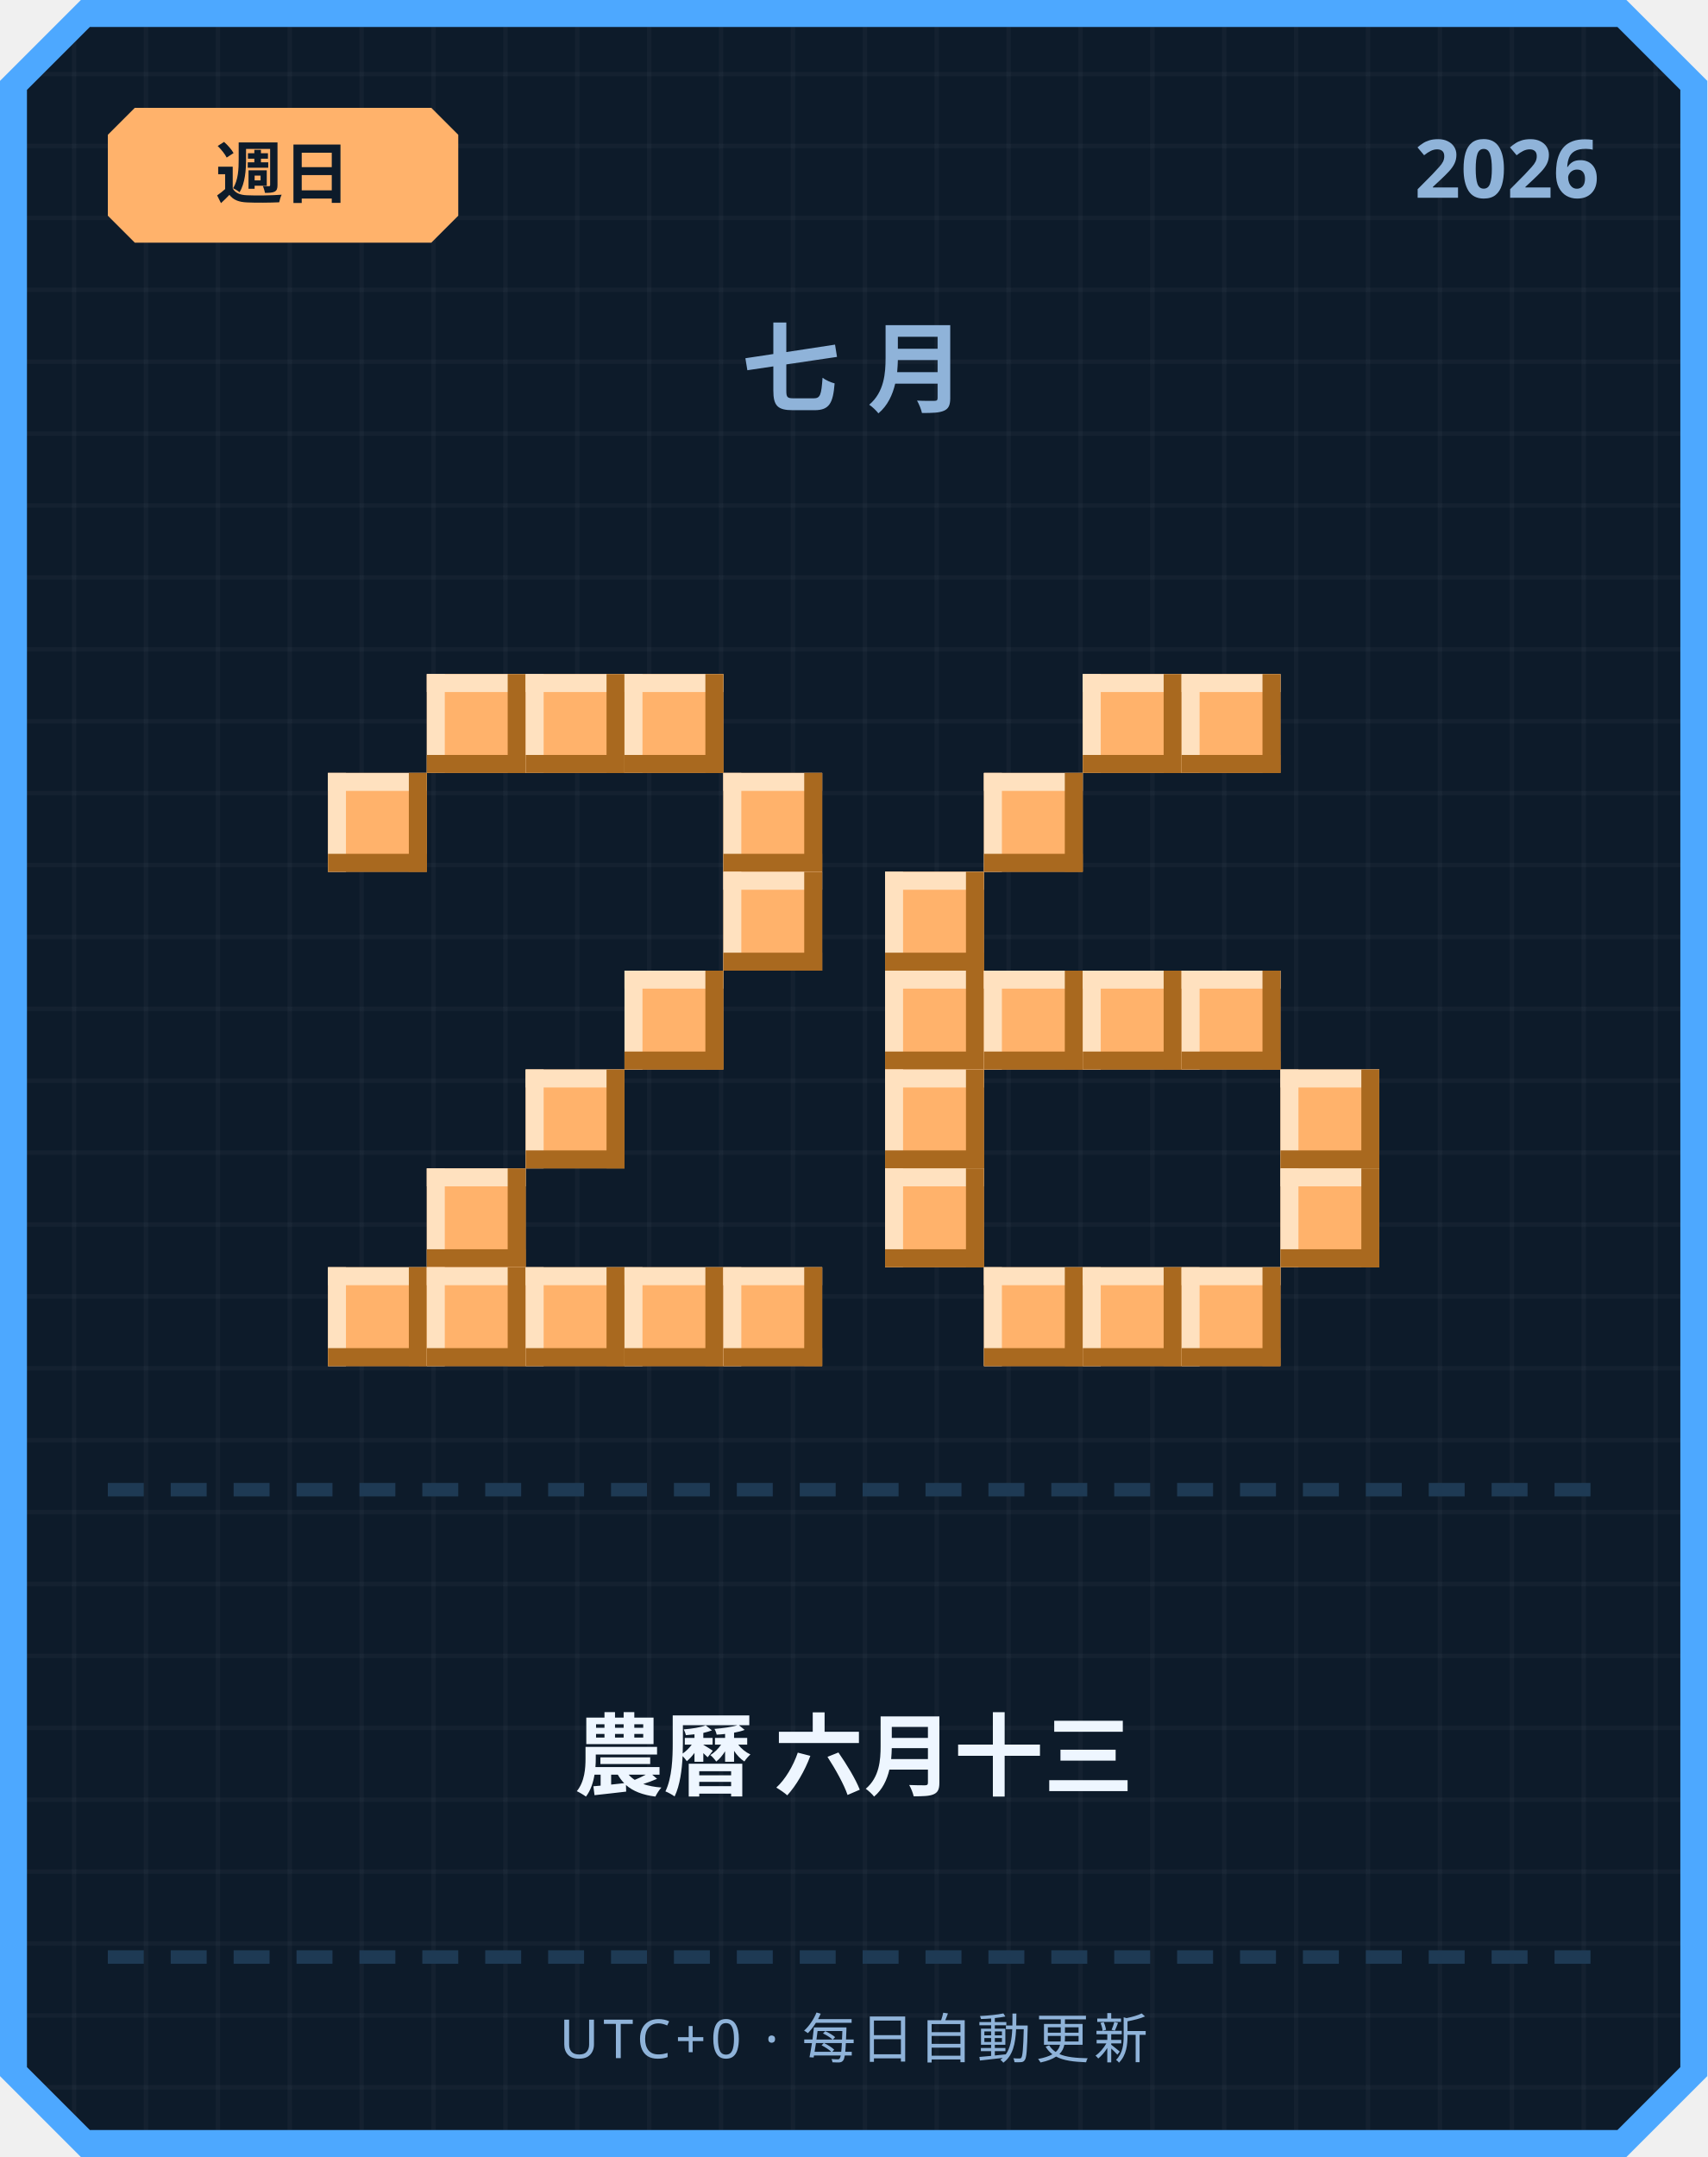
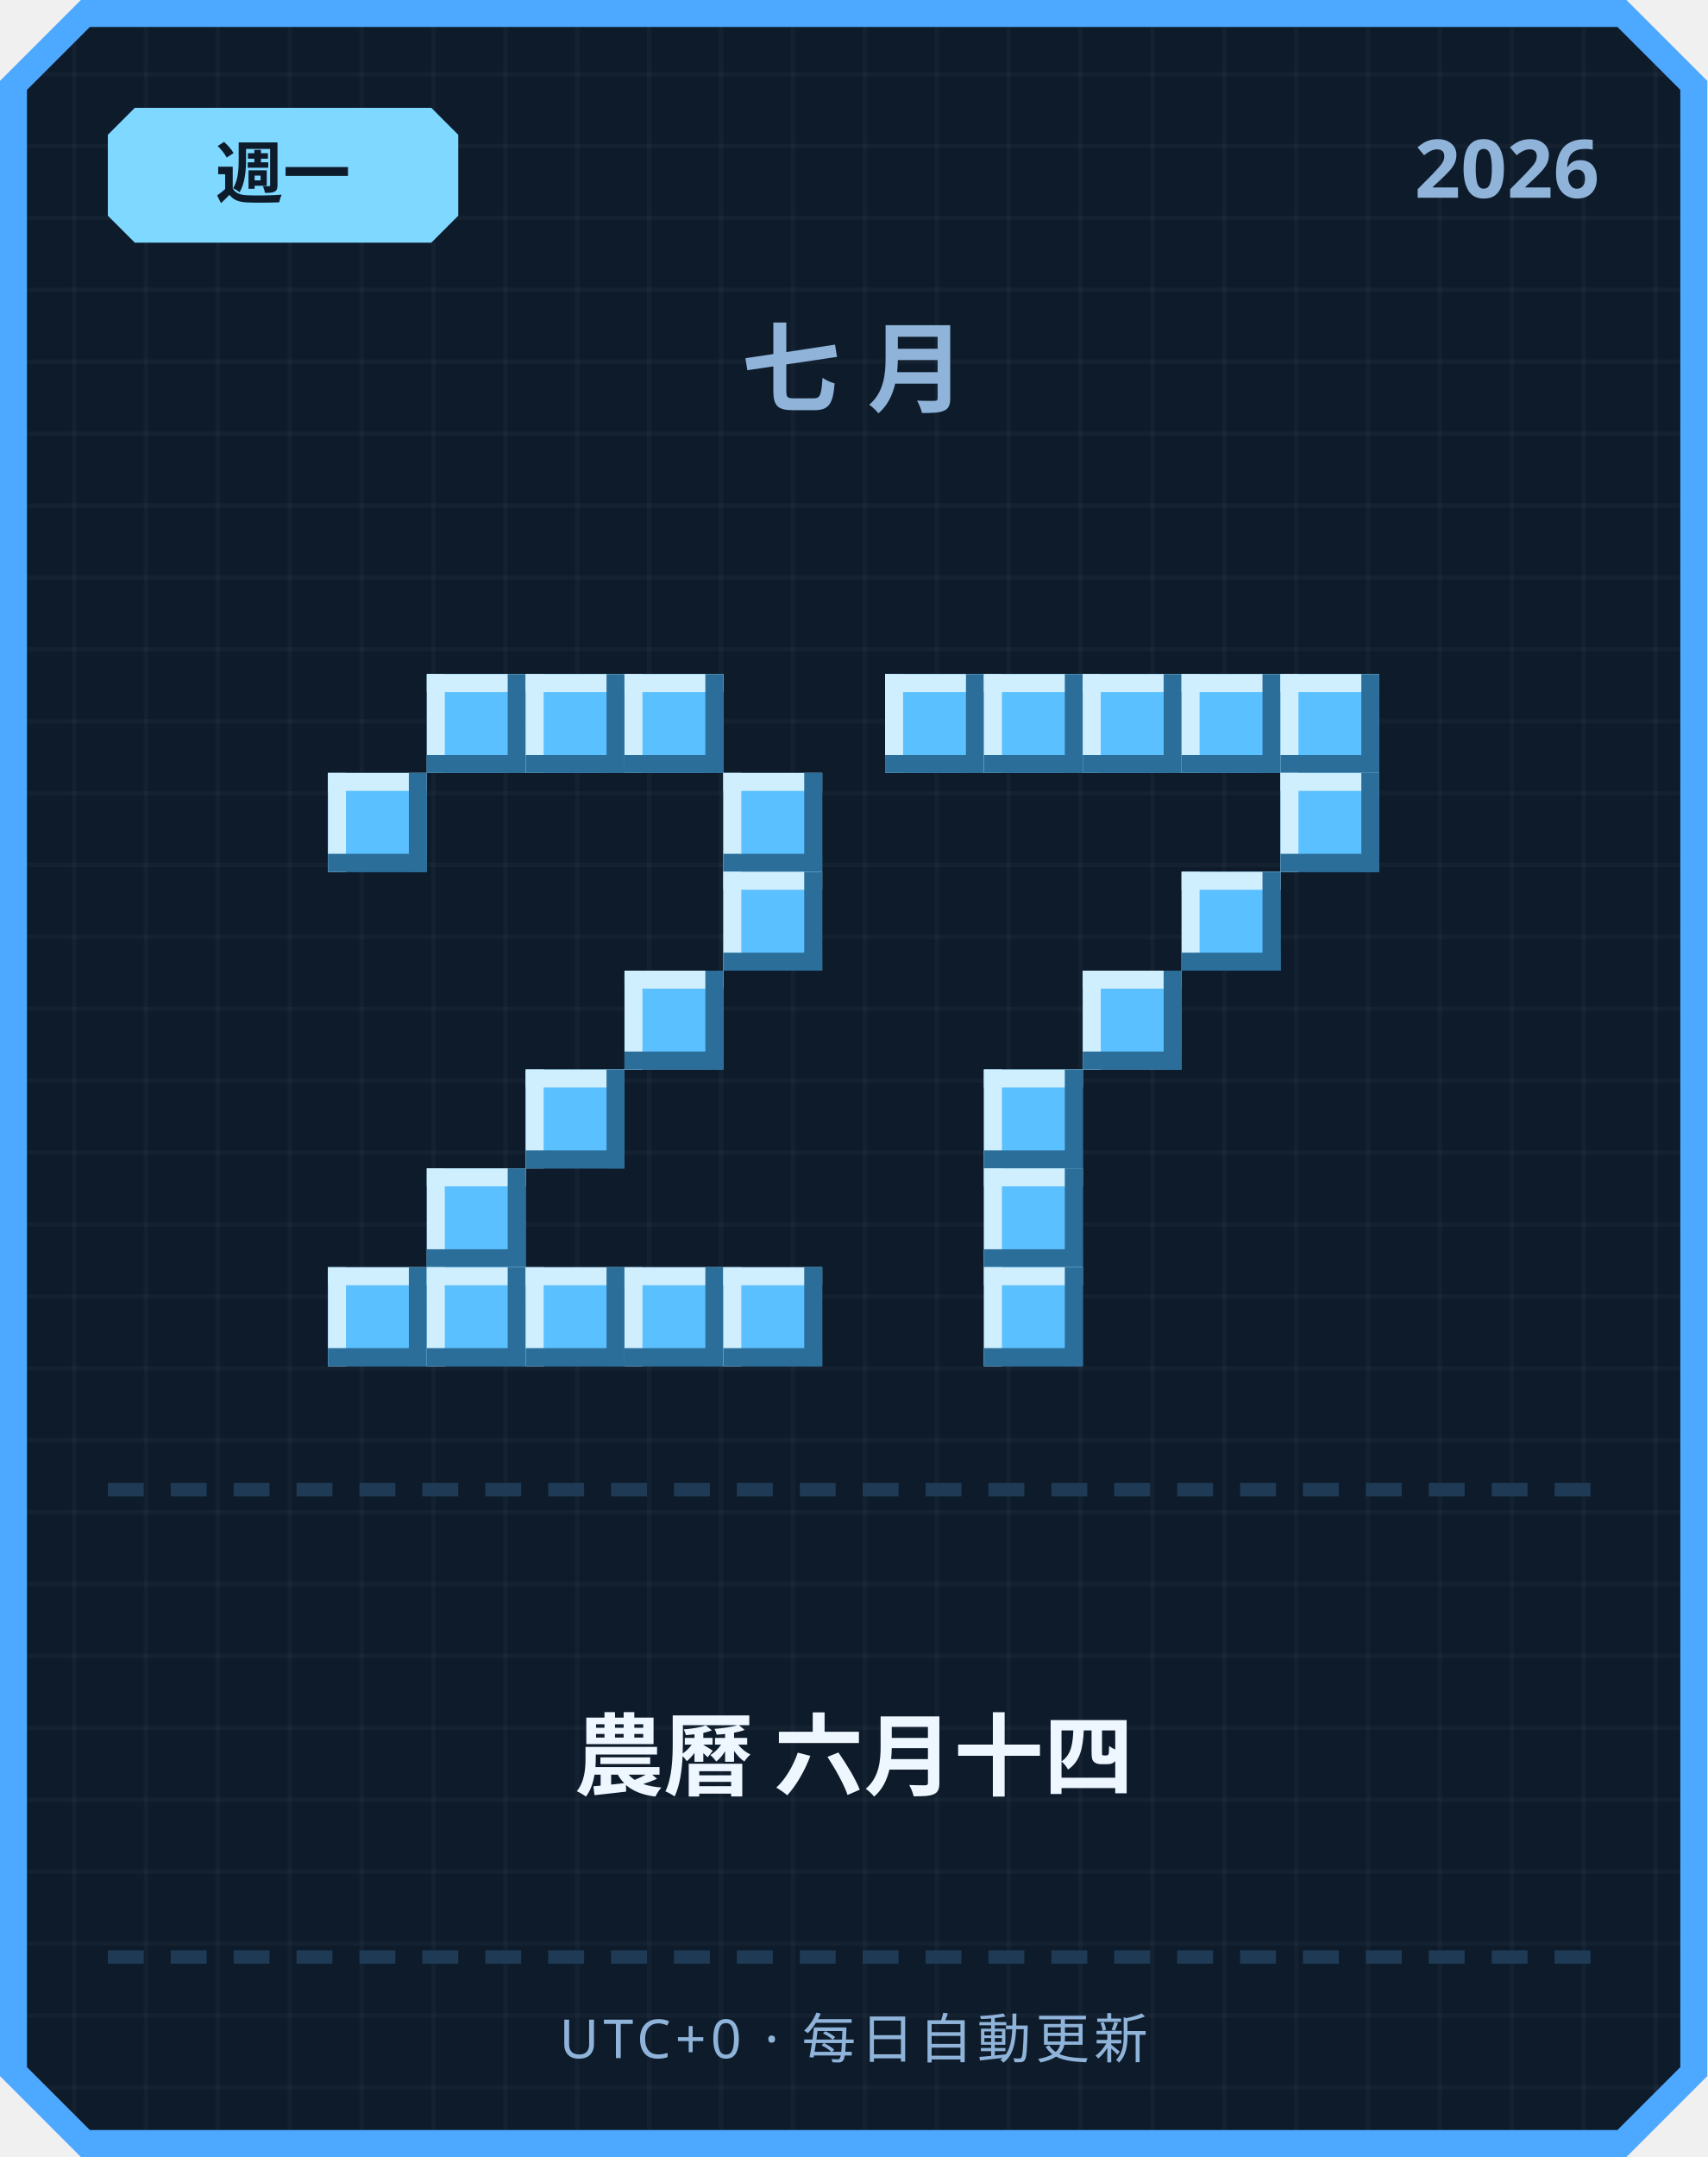
<svg xmlns="http://www.w3.org/2000/svg" width="380" height="480" viewBox="0 0 380 480">
  <defs>
    <pattern id="grid" width="16" height="16" patternUnits="userSpaceOnUse">
      <rect width="16" height="16" fill="#0d1b2a" />
      <rect width="1" height="16" fill="#ffffff" opacity="0.03" />
      <rect width="16" height="1" fill="#ffffff" opacity="0.03" />
    </pattern>
  </defs>
  <path d="M 18,0 L 362,0 L 380,18 L 380,462 L 362,480 L 18,480 L 0,462 L 0,18 Z" fill="#4da8ff" />
  <path d="M 20,6 L 360,6 L 374,20 L 374,460 L 360,474 L 20,474 L 6,460 L 6,20 Z" fill="url(#grid)" />
-   <path d="M 30,24 L 96,24 L 102,30 L 102,48 L 96,54 L 30,54 L 24,48 L 24,30 Z" fill="#ffb26b" />
-   <text x="63" y="44" text-anchor="middle" font-family="'Segoe UI', sans-serif" font-size="15" font-weight="700" fill="#0d1b2a">週日</text>
+   <path d="M 30,24 L 96,24 L 102,30 L 102,48 L 96,54 L 30,54 L 24,48 L 24,30 Z" fill="#7fd8ff" />
+   <text x="63" y="44" text-anchor="middle" font-family="'Segoe UI', sans-serif" font-size="15" font-weight="700" fill="#0d1b2a">週一</text>
  <text x="356" y="44" text-anchor="end" font-family="'Segoe UI', sans-serif" font-size="18" font-weight="700" fill="#8fb3d9">2026</text>
  <text x="190" y="90" text-anchor="middle" font-family="'Segoe UI', sans-serif" font-size="22" font-weight="700" letter-spacing="6" fill="#8fb3d9">七月</text>
-   <rect x="95" y="150" width="22" height="22" fill="#ffb26b" />
-   <rect x="95" y="150" width="22" height="4" fill="#ffe1bf" />
-   <rect x="95" y="150" width="4" height="22" fill="#ffe1bf" />
-   <rect x="95" y="168" width="22" height="4" fill="#a9691f" />
-   <rect x="113" y="150" width="4" height="22" fill="#a9691f" />
-   <rect x="117" y="150" width="22" height="22" fill="#ffb26b" />
-   <rect x="117" y="150" width="22" height="4" fill="#ffe1bf" />
-   <rect x="117" y="150" width="4" height="22" fill="#ffe1bf" />
-   <rect x="117" y="168" width="22" height="4" fill="#a9691f" />
-   <rect x="135" y="150" width="4" height="22" fill="#a9691f" />
-   <rect x="139" y="150" width="22" height="22" fill="#ffb26b" />
-   <rect x="139" y="150" width="22" height="4" fill="#ffe1bf" />
-   <rect x="139" y="150" width="4" height="22" fill="#ffe1bf" />
-   <rect x="139" y="168" width="22" height="4" fill="#a9691f" />
-   <rect x="157" y="150" width="4" height="22" fill="#a9691f" />
-   <rect x="73" y="172" width="22" height="22" fill="#ffb26b" />
-   <rect x="73" y="172" width="22" height="4" fill="#ffe1bf" />
-   <rect x="73" y="172" width="4" height="22" fill="#ffe1bf" />
-   <rect x="73" y="190" width="22" height="4" fill="#a9691f" />
-   <rect x="91" y="172" width="4" height="22" fill="#a9691f" />
-   <rect x="161" y="172" width="22" height="22" fill="#ffb26b" />
-   <rect x="161" y="172" width="22" height="4" fill="#ffe1bf" />
-   <rect x="161" y="172" width="4" height="22" fill="#ffe1bf" />
-   <rect x="161" y="190" width="22" height="4" fill="#a9691f" />
-   <rect x="179" y="172" width="4" height="22" fill="#a9691f" />
-   <rect x="161" y="194" width="22" height="22" fill="#ffb26b" />
-   <rect x="161" y="194" width="22" height="4" fill="#ffe1bf" />
-   <rect x="161" y="194" width="4" height="22" fill="#ffe1bf" />
-   <rect x="161" y="212" width="22" height="4" fill="#a9691f" />
-   <rect x="179" y="194" width="4" height="22" fill="#a9691f" />
-   <rect x="139" y="216" width="22" height="22" fill="#ffb26b" />
-   <rect x="139" y="216" width="22" height="4" fill="#ffe1bf" />
-   <rect x="139" y="216" width="4" height="22" fill="#ffe1bf" />
-   <rect x="139" y="234" width="22" height="4" fill="#a9691f" />
-   <rect x="157" y="216" width="4" height="22" fill="#a9691f" />
-   <rect x="117" y="238" width="22" height="22" fill="#ffb26b" />
-   <rect x="117" y="238" width="22" height="4" fill="#ffe1bf" />
-   <rect x="117" y="238" width="4" height="22" fill="#ffe1bf" />
-   <rect x="117" y="256" width="22" height="4" fill="#a9691f" />
-   <rect x="135" y="238" width="4" height="22" fill="#a9691f" />
-   <rect x="95" y="260" width="22" height="22" fill="#ffb26b" />
-   <rect x="95" y="260" width="22" height="4" fill="#ffe1bf" />
-   <rect x="95" y="260" width="4" height="22" fill="#ffe1bf" />
-   <rect x="95" y="278" width="22" height="4" fill="#a9691f" />
-   <rect x="113" y="260" width="4" height="22" fill="#a9691f" />
-   <rect x="73" y="282" width="22" height="22" fill="#ffb26b" />
-   <rect x="73" y="282" width="22" height="4" fill="#ffe1bf" />
-   <rect x="73" y="282" width="4" height="22" fill="#ffe1bf" />
-   <rect x="73" y="300" width="22" height="4" fill="#a9691f" />
-   <rect x="91" y="282" width="4" height="22" fill="#a9691f" />
-   <rect x="95" y="282" width="22" height="22" fill="#ffb26b" />
-   <rect x="95" y="282" width="22" height="4" fill="#ffe1bf" />
-   <rect x="95" y="282" width="4" height="22" fill="#ffe1bf" />
-   <rect x="95" y="300" width="22" height="4" fill="#a9691f" />
-   <rect x="113" y="282" width="4" height="22" fill="#a9691f" />
-   <rect x="117" y="282" width="22" height="22" fill="#ffb26b" />
-   <rect x="117" y="282" width="22" height="4" fill="#ffe1bf" />
-   <rect x="117" y="282" width="4" height="22" fill="#ffe1bf" />
-   <rect x="117" y="300" width="22" height="4" fill="#a9691f" />
-   <rect x="135" y="282" width="4" height="22" fill="#a9691f" />
-   <rect x="139" y="282" width="22" height="22" fill="#ffb26b" />
-   <rect x="139" y="282" width="22" height="4" fill="#ffe1bf" />
-   <rect x="139" y="282" width="4" height="22" fill="#ffe1bf" />
-   <rect x="139" y="300" width="22" height="4" fill="#a9691f" />
-   <rect x="157" y="282" width="4" height="22" fill="#a9691f" />
-   <rect x="161" y="282" width="22" height="22" fill="#ffb26b" />
-   <rect x="161" y="282" width="22" height="4" fill="#ffe1bf" />
-   <rect x="161" y="282" width="4" height="22" fill="#ffe1bf" />
-   <rect x="161" y="300" width="22" height="4" fill="#a9691f" />
-   <rect x="179" y="282" width="4" height="22" fill="#a9691f" />
-   <rect x="241" y="150" width="22" height="22" fill="#ffb26b" />
-   <rect x="241" y="150" width="22" height="4" fill="#ffe1bf" />
-   <rect x="241" y="150" width="4" height="22" fill="#ffe1bf" />
-   <rect x="241" y="168" width="22" height="4" fill="#a9691f" />
-   <rect x="259" y="150" width="4" height="22" fill="#a9691f" />
-   <rect x="263" y="150" width="22" height="22" fill="#ffb26b" />
-   <rect x="263" y="150" width="22" height="4" fill="#ffe1bf" />
-   <rect x="263" y="150" width="4" height="22" fill="#ffe1bf" />
-   <rect x="263" y="168" width="22" height="4" fill="#a9691f" />
-   <rect x="281" y="150" width="4" height="22" fill="#a9691f" />
-   <rect x="219" y="172" width="22" height="22" fill="#ffb26b" />
-   <rect x="219" y="172" width="22" height="4" fill="#ffe1bf" />
-   <rect x="219" y="172" width="4" height="22" fill="#ffe1bf" />
-   <rect x="219" y="190" width="22" height="4" fill="#a9691f" />
-   <rect x="237" y="172" width="4" height="22" fill="#a9691f" />
-   <rect x="197" y="194" width="22" height="22" fill="#ffb26b" />
-   <rect x="197" y="194" width="22" height="4" fill="#ffe1bf" />
-   <rect x="197" y="194" width="4" height="22" fill="#ffe1bf" />
-   <rect x="197" y="212" width="22" height="4" fill="#a9691f" />
-   <rect x="215" y="194" width="4" height="22" fill="#a9691f" />
-   <rect x="197" y="216" width="22" height="22" fill="#ffb26b" />
-   <rect x="197" y="216" width="22" height="4" fill="#ffe1bf" />
-   <rect x="197" y="216" width="4" height="22" fill="#ffe1bf" />
-   <rect x="197" y="234" width="22" height="4" fill="#a9691f" />
-   <rect x="215" y="216" width="4" height="22" fill="#a9691f" />
-   <rect x="219" y="216" width="22" height="22" fill="#ffb26b" />
-   <rect x="219" y="216" width="22" height="4" fill="#ffe1bf" />
-   <rect x="219" y="216" width="4" height="22" fill="#ffe1bf" />
-   <rect x="219" y="234" width="22" height="4" fill="#a9691f" />
-   <rect x="237" y="216" width="4" height="22" fill="#a9691f" />
-   <rect x="241" y="216" width="22" height="22" fill="#ffb26b" />
-   <rect x="241" y="216" width="22" height="4" fill="#ffe1bf" />
-   <rect x="241" y="216" width="4" height="22" fill="#ffe1bf" />
-   <rect x="241" y="234" width="22" height="4" fill="#a9691f" />
-   <rect x="259" y="216" width="4" height="22" fill="#a9691f" />
-   <rect x="263" y="216" width="22" height="22" fill="#ffb26b" />
-   <rect x="263" y="216" width="22" height="4" fill="#ffe1bf" />
-   <rect x="263" y="216" width="4" height="22" fill="#ffe1bf" />
-   <rect x="263" y="234" width="22" height="4" fill="#a9691f" />
-   <rect x="281" y="216" width="4" height="22" fill="#a9691f" />
-   <rect x="197" y="238" width="22" height="22" fill="#ffb26b" />
-   <rect x="197" y="238" width="22" height="4" fill="#ffe1bf" />
-   <rect x="197" y="238" width="4" height="22" fill="#ffe1bf" />
-   <rect x="197" y="256" width="22" height="4" fill="#a9691f" />
-   <rect x="215" y="238" width="4" height="22" fill="#a9691f" />
-   <rect x="285" y="238" width="22" height="22" fill="#ffb26b" />
-   <rect x="285" y="238" width="22" height="4" fill="#ffe1bf" />
-   <rect x="285" y="238" width="4" height="22" fill="#ffe1bf" />
-   <rect x="285" y="256" width="22" height="4" fill="#a9691f" />
-   <rect x="303" y="238" width="4" height="22" fill="#a9691f" />
-   <rect x="197" y="260" width="22" height="22" fill="#ffb26b" />
-   <rect x="197" y="260" width="22" height="4" fill="#ffe1bf" />
-   <rect x="197" y="260" width="4" height="22" fill="#ffe1bf" />
-   <rect x="197" y="278" width="22" height="4" fill="#a9691f" />
-   <rect x="215" y="260" width="4" height="22" fill="#a9691f" />
-   <rect x="285" y="260" width="22" height="22" fill="#ffb26b" />
-   <rect x="285" y="260" width="22" height="4" fill="#ffe1bf" />
-   <rect x="285" y="260" width="4" height="22" fill="#ffe1bf" />
-   <rect x="285" y="278" width="22" height="4" fill="#a9691f" />
-   <rect x="303" y="260" width="4" height="22" fill="#a9691f" />
-   <rect x="219" y="282" width="22" height="22" fill="#ffb26b" />
-   <rect x="219" y="282" width="22" height="4" fill="#ffe1bf" />
-   <rect x="219" y="282" width="4" height="22" fill="#ffe1bf" />
-   <rect x="219" y="300" width="22" height="4" fill="#a9691f" />
-   <rect x="237" y="282" width="4" height="22" fill="#a9691f" />
-   <rect x="241" y="282" width="22" height="22" fill="#ffb26b" />
-   <rect x="241" y="282" width="22" height="4" fill="#ffe1bf" />
-   <rect x="241" y="282" width="4" height="22" fill="#ffe1bf" />
-   <rect x="241" y="300" width="22" height="4" fill="#a9691f" />
-   <rect x="259" y="282" width="4" height="22" fill="#a9691f" />
-   <rect x="263" y="282" width="22" height="22" fill="#ffb26b" />
-   <rect x="263" y="282" width="22" height="4" fill="#ffe1bf" />
-   <rect x="263" y="282" width="4" height="22" fill="#ffe1bf" />
-   <rect x="263" y="300" width="22" height="4" fill="#a9691f" />
-   <rect x="281" y="282" width="4" height="22" fill="#a9691f" />
+   <rect x="95" y="150" width="22" height="22" fill="#5bc0ff" />
+   <rect x="95" y="150" width="22" height="4" fill="#cfefff" />
+   <rect x="95" y="150" width="4" height="22" fill="#cfefff" />
+   <rect x="95" y="168" width="22" height="4" fill="#2b6e99" />
+   <rect x="113" y="150" width="4" height="22" fill="#2b6e99" />
+   <rect x="117" y="150" width="22" height="22" fill="#5bc0ff" />
+   <rect x="117" y="150" width="22" height="4" fill="#cfefff" />
+   <rect x="117" y="150" width="4" height="22" fill="#cfefff" />
+   <rect x="117" y="168" width="22" height="4" fill="#2b6e99" />
+   <rect x="135" y="150" width="4" height="22" fill="#2b6e99" />
+   <rect x="139" y="150" width="22" height="22" fill="#5bc0ff" />
+   <rect x="139" y="150" width="22" height="4" fill="#cfefff" />
+   <rect x="139" y="150" width="4" height="22" fill="#cfefff" />
+   <rect x="139" y="168" width="22" height="4" fill="#2b6e99" />
+   <rect x="157" y="150" width="4" height="22" fill="#2b6e99" />
+   <rect x="73" y="172" width="22" height="22" fill="#5bc0ff" />
+   <rect x="73" y="172" width="22" height="4" fill="#cfefff" />
+   <rect x="73" y="172" width="4" height="22" fill="#cfefff" />
+   <rect x="73" y="190" width="22" height="4" fill="#2b6e99" />
+   <rect x="91" y="172" width="4" height="22" fill="#2b6e99" />
+   <rect x="161" y="172" width="22" height="22" fill="#5bc0ff" />
+   <rect x="161" y="172" width="22" height="4" fill="#cfefff" />
+   <rect x="161" y="172" width="4" height="22" fill="#cfefff" />
+   <rect x="161" y="190" width="22" height="4" fill="#2b6e99" />
+   <rect x="179" y="172" width="4" height="22" fill="#2b6e99" />
+   <rect x="161" y="194" width="22" height="22" fill="#5bc0ff" />
+   <rect x="161" y="194" width="22" height="4" fill="#cfefff" />
+   <rect x="161" y="194" width="4" height="22" fill="#cfefff" />
+   <rect x="161" y="212" width="22" height="4" fill="#2b6e99" />
+   <rect x="179" y="194" width="4" height="22" fill="#2b6e99" />
+   <rect x="139" y="216" width="22" height="22" fill="#5bc0ff" />
+   <rect x="139" y="216" width="22" height="4" fill="#cfefff" />
+   <rect x="139" y="216" width="4" height="22" fill="#cfefff" />
+   <rect x="139" y="234" width="22" height="4" fill="#2b6e99" />
+   <rect x="157" y="216" width="4" height="22" fill="#2b6e99" />
+   <rect x="117" y="238" width="22" height="22" fill="#5bc0ff" />
+   <rect x="117" y="238" width="22" height="4" fill="#cfefff" />
+   <rect x="117" y="238" width="4" height="22" fill="#cfefff" />
+   <rect x="117" y="256" width="22" height="4" fill="#2b6e99" />
+   <rect x="135" y="238" width="4" height="22" fill="#2b6e99" />
+   <rect x="95" y="260" width="22" height="22" fill="#5bc0ff" />
+   <rect x="95" y="260" width="22" height="4" fill="#cfefff" />
+   <rect x="95" y="260" width="4" height="22" fill="#cfefff" />
+   <rect x="95" y="278" width="22" height="4" fill="#2b6e99" />
+   <rect x="113" y="260" width="4" height="22" fill="#2b6e99" />
+   <rect x="73" y="282" width="22" height="22" fill="#5bc0ff" />
+   <rect x="73" y="282" width="22" height="4" fill="#cfefff" />
+   <rect x="73" y="282" width="4" height="22" fill="#cfefff" />
+   <rect x="73" y="300" width="22" height="4" fill="#2b6e99" />
+   <rect x="91" y="282" width="4" height="22" fill="#2b6e99" />
+   <rect x="95" y="282" width="22" height="22" fill="#5bc0ff" />
+   <rect x="95" y="282" width="22" height="4" fill="#cfefff" />
+   <rect x="95" y="282" width="4" height="22" fill="#cfefff" />
+   <rect x="95" y="300" width="22" height="4" fill="#2b6e99" />
+   <rect x="113" y="282" width="4" height="22" fill="#2b6e99" />
+   <rect x="117" y="282" width="22" height="22" fill="#5bc0ff" />
+   <rect x="117" y="282" width="22" height="4" fill="#cfefff" />
+   <rect x="117" y="282" width="4" height="22" fill="#cfefff" />
+   <rect x="117" y="300" width="22" height="4" fill="#2b6e99" />
+   <rect x="135" y="282" width="4" height="22" fill="#2b6e99" />
+   <rect x="139" y="282" width="22" height="22" fill="#5bc0ff" />
+   <rect x="139" y="282" width="22" height="4" fill="#cfefff" />
+   <rect x="139" y="282" width="4" height="22" fill="#cfefff" />
+   <rect x="139" y="300" width="22" height="4" fill="#2b6e99" />
+   <rect x="157" y="282" width="4" height="22" fill="#2b6e99" />
+   <rect x="161" y="282" width="22" height="22" fill="#5bc0ff" />
+   <rect x="161" y="282" width="22" height="4" fill="#cfefff" />
+   <rect x="161" y="282" width="4" height="22" fill="#cfefff" />
+   <rect x="161" y="300" width="22" height="4" fill="#2b6e99" />
+   <rect x="179" y="282" width="4" height="22" fill="#2b6e99" />
+   <rect x="197" y="150" width="22" height="22" fill="#5bc0ff" />
+   <rect x="197" y="150" width="22" height="4" fill="#cfefff" />
+   <rect x="197" y="150" width="4" height="22" fill="#cfefff" />
+   <rect x="197" y="168" width="22" height="4" fill="#2b6e99" />
+   <rect x="215" y="150" width="4" height="22" fill="#2b6e99" />
+   <rect x="219" y="150" width="22" height="22" fill="#5bc0ff" />
+   <rect x="219" y="150" width="22" height="4" fill="#cfefff" />
+   <rect x="219" y="150" width="4" height="22" fill="#cfefff" />
+   <rect x="219" y="168" width="22" height="4" fill="#2b6e99" />
+   <rect x="237" y="150" width="4" height="22" fill="#2b6e99" />
+   <rect x="241" y="150" width="22" height="22" fill="#5bc0ff" />
+   <rect x="241" y="150" width="22" height="4" fill="#cfefff" />
+   <rect x="241" y="150" width="4" height="22" fill="#cfefff" />
+   <rect x="241" y="168" width="22" height="4" fill="#2b6e99" />
+   <rect x="259" y="150" width="4" height="22" fill="#2b6e99" />
+   <rect x="263" y="150" width="22" height="22" fill="#5bc0ff" />
+   <rect x="263" y="150" width="22" height="4" fill="#cfefff" />
+   <rect x="263" y="150" width="4" height="22" fill="#cfefff" />
+   <rect x="263" y="168" width="22" height="4" fill="#2b6e99" />
+   <rect x="281" y="150" width="4" height="22" fill="#2b6e99" />
+   <rect x="285" y="150" width="22" height="22" fill="#5bc0ff" />
+   <rect x="285" y="150" width="22" height="4" fill="#cfefff" />
+   <rect x="285" y="150" width="4" height="22" fill="#cfefff" />
+   <rect x="285" y="168" width="22" height="4" fill="#2b6e99" />
+   <rect x="303" y="150" width="4" height="22" fill="#2b6e99" />
+   <rect x="285" y="172" width="22" height="22" fill="#5bc0ff" />
+   <rect x="285" y="172" width="22" height="4" fill="#cfefff" />
+   <rect x="285" y="172" width="4" height="22" fill="#cfefff" />
+   <rect x="285" y="190" width="22" height="4" fill="#2b6e99" />
+   <rect x="303" y="172" width="4" height="22" fill="#2b6e99" />
+   <rect x="263" y="194" width="22" height="22" fill="#5bc0ff" />
+   <rect x="263" y="194" width="22" height="4" fill="#cfefff" />
+   <rect x="263" y="194" width="4" height="22" fill="#cfefff" />
+   <rect x="263" y="212" width="22" height="4" fill="#2b6e99" />
+   <rect x="281" y="194" width="4" height="22" fill="#2b6e99" />
+   <rect x="241" y="216" width="22" height="22" fill="#5bc0ff" />
+   <rect x="241" y="216" width="22" height="4" fill="#cfefff" />
+   <rect x="241" y="216" width="4" height="22" fill="#cfefff" />
+   <rect x="241" y="234" width="22" height="4" fill="#2b6e99" />
+   <rect x="259" y="216" width="4" height="22" fill="#2b6e99" />
+   <rect x="219" y="238" width="22" height="22" fill="#5bc0ff" />
+   <rect x="219" y="238" width="22" height="4" fill="#cfefff" />
+   <rect x="219" y="238" width="4" height="22" fill="#cfefff" />
+   <rect x="219" y="256" width="22" height="4" fill="#2b6e99" />
+   <rect x="237" y="238" width="4" height="22" fill="#2b6e99" />
+   <rect x="219" y="260" width="22" height="22" fill="#5bc0ff" />
+   <rect x="219" y="260" width="22" height="4" fill="#cfefff" />
+   <rect x="219" y="260" width="4" height="22" fill="#cfefff" />
+   <rect x="219" y="278" width="22" height="4" fill="#2b6e99" />
+   <rect x="237" y="260" width="4" height="22" fill="#2b6e99" />
+   <rect x="219" y="282" width="22" height="22" fill="#5bc0ff" />
+   <rect x="219" y="282" width="22" height="4" fill="#cfefff" />
+   <rect x="219" y="282" width="4" height="22" fill="#cfefff" />
+   <rect x="219" y="300" width="22" height="4" fill="#2b6e99" />
+   <rect x="237" y="282" width="4" height="22" fill="#2b6e99" />
  <rect x="24" y="330" width="8" height="3" fill="#1e3a54" />
  <rect x="38" y="330" width="8" height="3" fill="#1e3a54" />
  <rect x="52" y="330" width="8" height="3" fill="#1e3a54" />
  <rect x="66" y="330" width="8" height="3" fill="#1e3a54" />
  <rect x="80" y="330" width="8" height="3" fill="#1e3a54" />
  <rect x="94" y="330" width="8" height="3" fill="#1e3a54" />
  <rect x="108" y="330" width="8" height="3" fill="#1e3a54" />
  <rect x="122" y="330" width="8" height="3" fill="#1e3a54" />
  <rect x="136" y="330" width="8" height="3" fill="#1e3a54" />
  <rect x="150" y="330" width="8" height="3" fill="#1e3a54" />
  <rect x="164" y="330" width="8" height="3" fill="#1e3a54" />
  <rect x="178" y="330" width="8" height="3" fill="#1e3a54" />
  <rect x="192" y="330" width="8" height="3" fill="#1e3a54" />
  <rect x="206" y="330" width="8" height="3" fill="#1e3a54" />
  <rect x="220" y="330" width="8" height="3" fill="#1e3a54" />
  <rect x="234" y="330" width="8" height="3" fill="#1e3a54" />
  <rect x="248" y="330" width="8" height="3" fill="#1e3a54" />
  <rect x="262" y="330" width="8" height="3" fill="#1e3a54" />
  <rect x="276" y="330" width="8" height="3" fill="#1e3a54" />
  <rect x="290" y="330" width="8" height="3" fill="#1e3a54" />
  <rect x="304" y="330" width="8" height="3" fill="#1e3a54" />
  <rect x="318" y="330" width="8" height="3" fill="#1e3a54" />
  <rect x="332" y="330" width="8" height="3" fill="#1e3a54" />
  <rect x="346" y="330" width="8" height="3" fill="#1e3a54" />
-   <text x="190" y="398" text-anchor="middle" font-family="'Segoe UI', 'Microsoft JhengHei', sans-serif" font-size="20" font-weight="700" fill="#eef6ff">農曆 六月十三</text>
+   <text x="190" y="398" text-anchor="middle" font-family="'Segoe UI', 'Microsoft JhengHei', sans-serif" font-size="20" font-weight="700" fill="#eef6ff">農曆 六月十四</text>
  <rect x="24" y="434" width="8" height="3" fill="#1e3a54" />
  <rect x="38" y="434" width="8" height="3" fill="#1e3a54" />
  <rect x="52" y="434" width="8" height="3" fill="#1e3a54" />
  <rect x="66" y="434" width="8" height="3" fill="#1e3a54" />
  <rect x="80" y="434" width="8" height="3" fill="#1e3a54" />
  <rect x="94" y="434" width="8" height="3" fill="#1e3a54" />
  <rect x="108" y="434" width="8" height="3" fill="#1e3a54" />
  <rect x="122" y="434" width="8" height="3" fill="#1e3a54" />
  <rect x="136" y="434" width="8" height="3" fill="#1e3a54" />
  <rect x="150" y="434" width="8" height="3" fill="#1e3a54" />
  <rect x="164" y="434" width="8" height="3" fill="#1e3a54" />
  <rect x="178" y="434" width="8" height="3" fill="#1e3a54" />
  <rect x="192" y="434" width="8" height="3" fill="#1e3a54" />
  <rect x="206" y="434" width="8" height="3" fill="#1e3a54" />
  <rect x="220" y="434" width="8" height="3" fill="#1e3a54" />
  <rect x="234" y="434" width="8" height="3" fill="#1e3a54" />
  <rect x="248" y="434" width="8" height="3" fill="#1e3a54" />
  <rect x="262" y="434" width="8" height="3" fill="#1e3a54" />
  <rect x="276" y="434" width="8" height="3" fill="#1e3a54" />
  <rect x="290" y="434" width="8" height="3" fill="#1e3a54" />
  <rect x="304" y="434" width="8" height="3" fill="#1e3a54" />
  <rect x="318" y="434" width="8" height="3" fill="#1e3a54" />
  <rect x="332" y="434" width="8" height="3" fill="#1e3a54" />
  <rect x="346" y="434" width="8" height="3" fill="#1e3a54" />
  <text x="190" y="458" text-anchor="middle" font-family="'Segoe UI', sans-serif" font-size="12" letter-spacing="1" fill="#8fb3d9">UTC+0 · 每日自動更新</text>
</svg>
